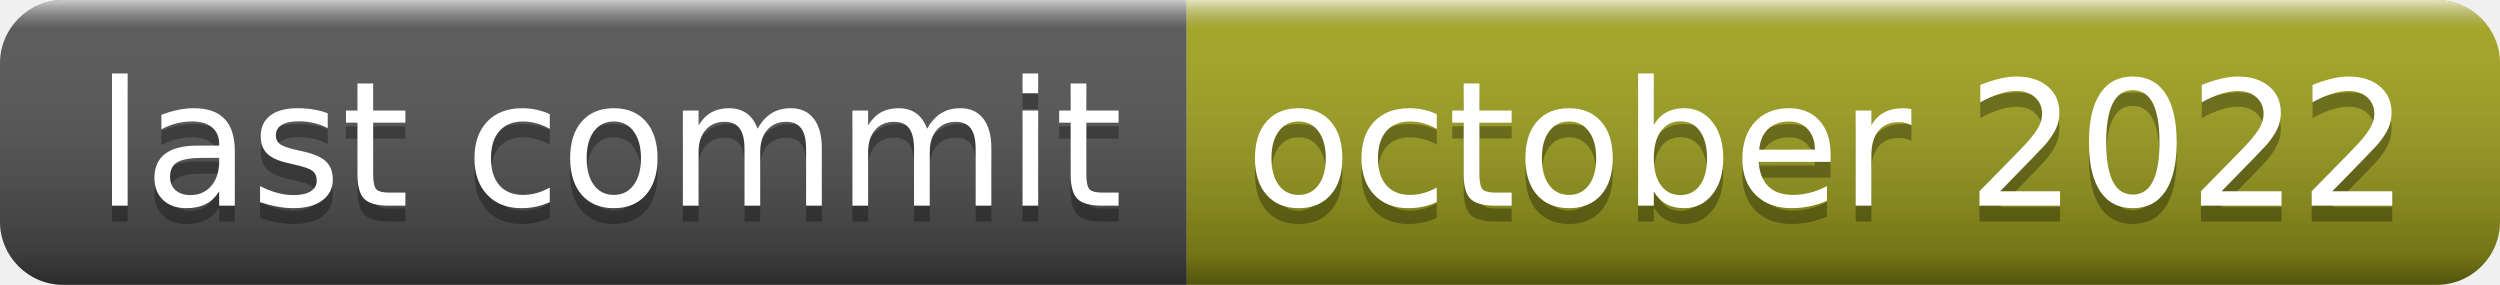
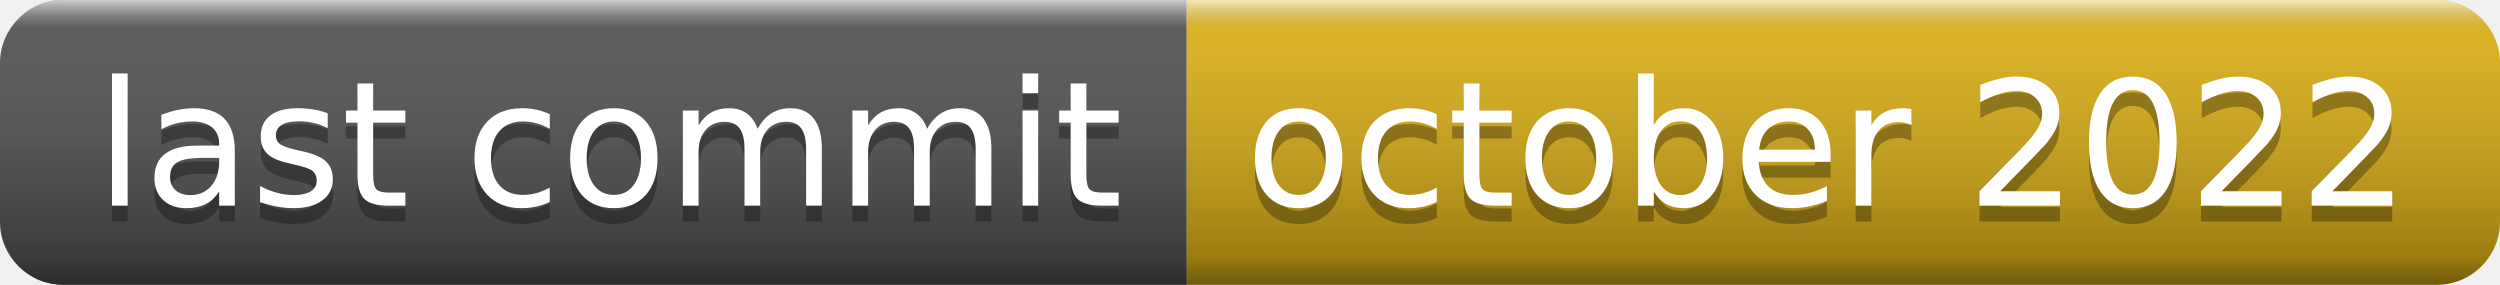
<svg xmlns="http://www.w3.org/2000/svg" width="158" height="18" role="img" aria-label="last commit: october 2022">
  <linearGradient id="s" x2="0" y2="100%">
    <stop offset="0" stop-color="#fff" stop-opacity=".7" />
    <stop offset=".1" stop-color="#aaa" stop-opacity=".1" />
    <stop offset=".9" stop-color="#000" stop-opacity=".3" />
    <stop offset="1" stop-color="#000" stop-opacity=".5" />
  </linearGradient>
  <clipPath id="r">
    <rect width="158" height="18" rx="4" fill="#fff" />
  </clipPath>
  <g clip-path="url(#r)">
    <rect width="75" height="18" fill="#555" />
-     <rect x="75" width="83" height="18" fill="#a4a61d" />
+     <rect x="75" width="83" height="18" fill="#dfb317" />
    <rect width="158" height="18" fill="url(#s)" />
  </g>
  <g fill="#fff" text-anchor="middle" font-family="Verdana,Geneva,DejaVu Sans,sans-serif" text-rendering="geometricPrecision" font-size="110">
    <text aria-hidden="true" x="385" y="140" fill="#010101" fill-opacity=".3" transform="scale(.1)" textLength="650">last commit</text>
    <text x="385" y="130" transform="scale(.1)" fill="#fff" textLength="650">last commit</text>
    <text aria-hidden="true" x="1155" y="140" fill="#010101" fill-opacity=".3" transform="scale(.1)" textLength="730">october 2022</text>
    <text x="1155" y="130" transform="scale(.1)" fill="#fff" textLength="730">october 2022</text>
  </g>
</svg>
